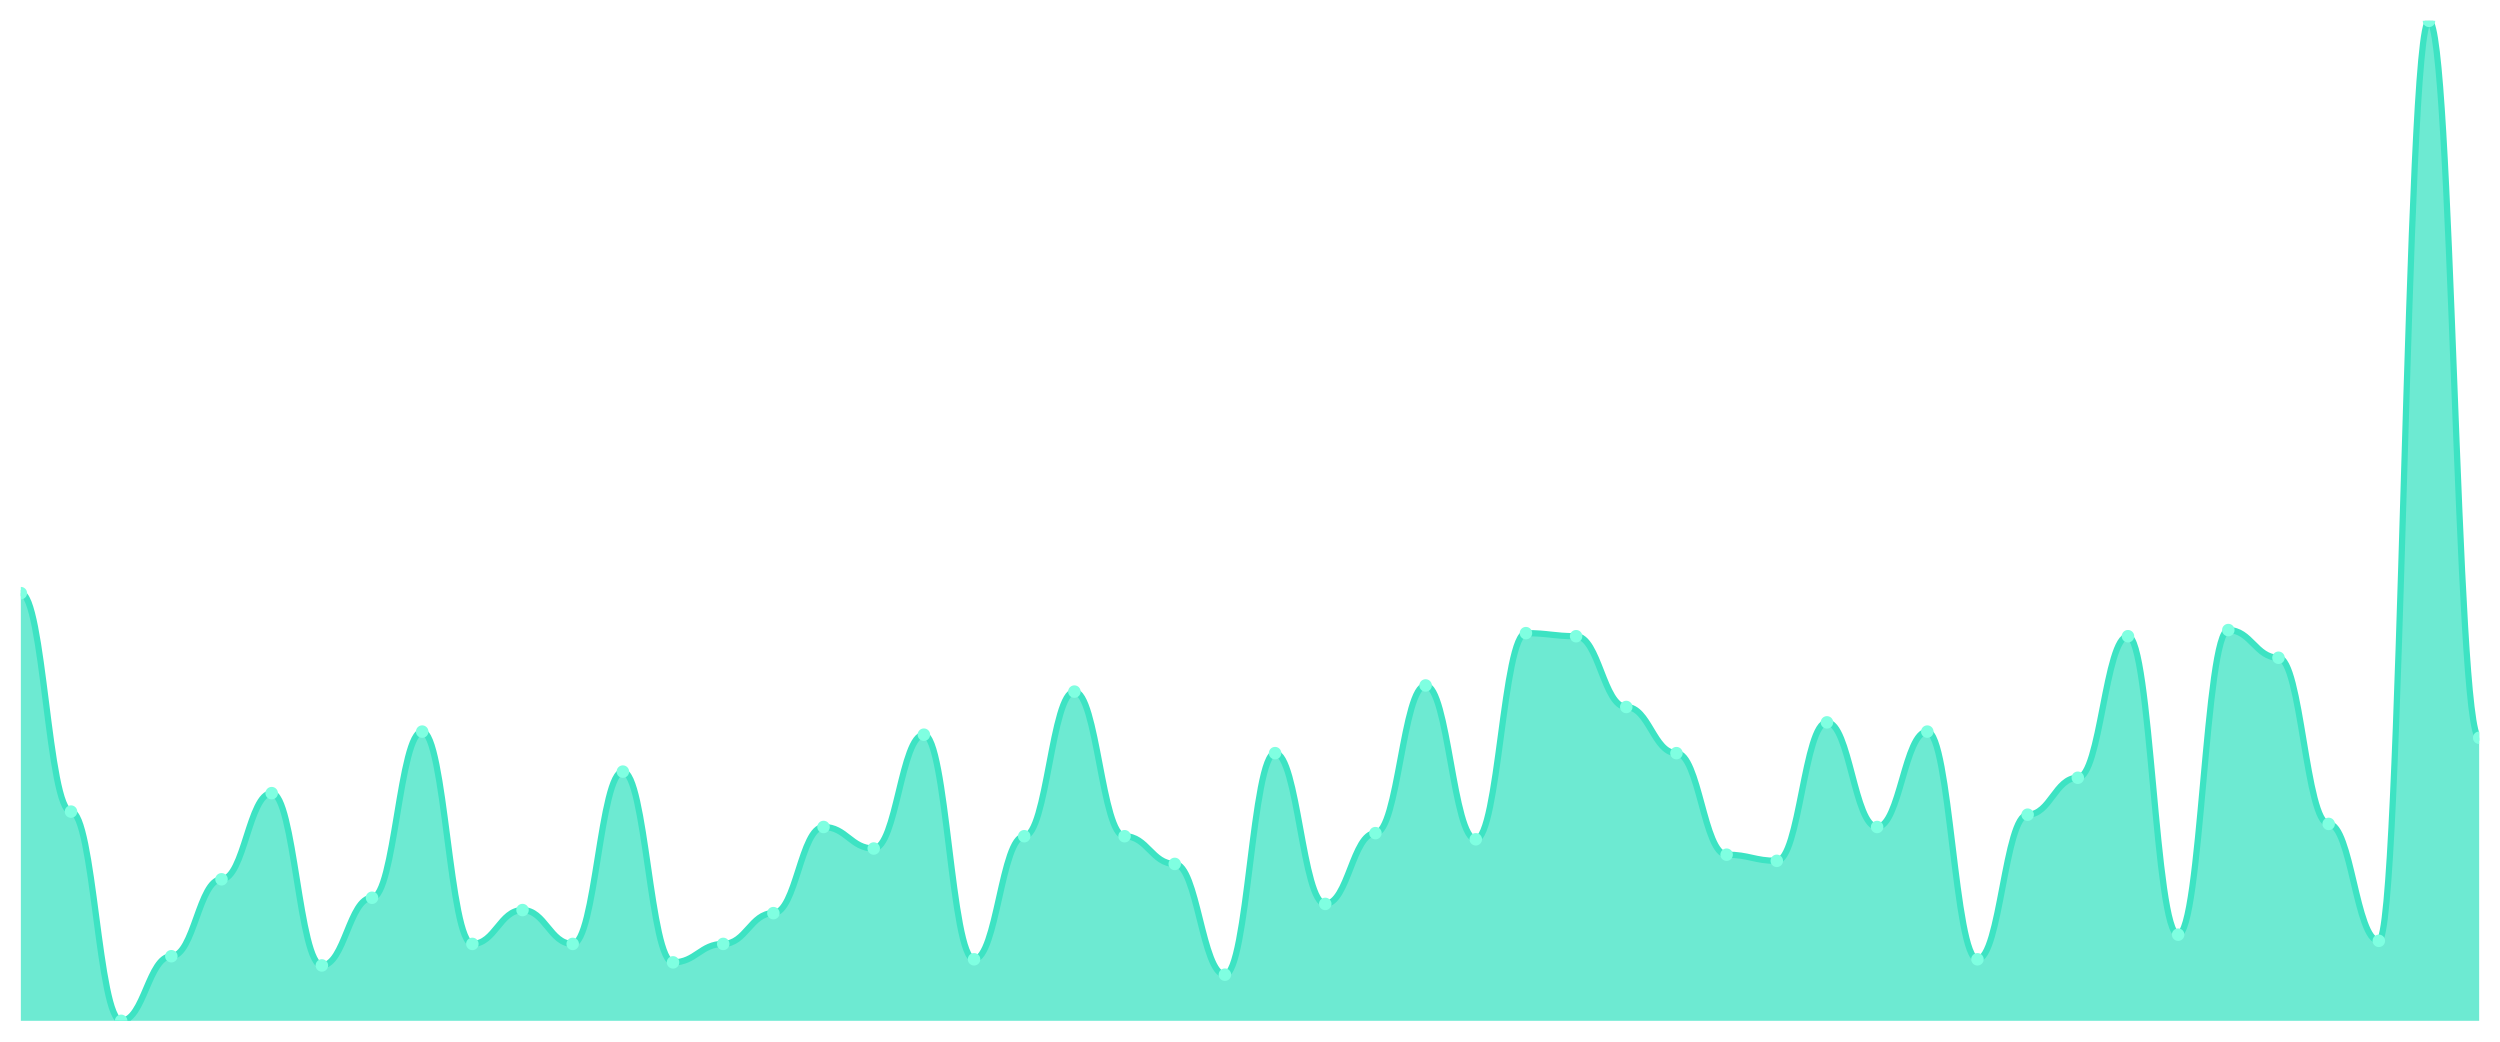
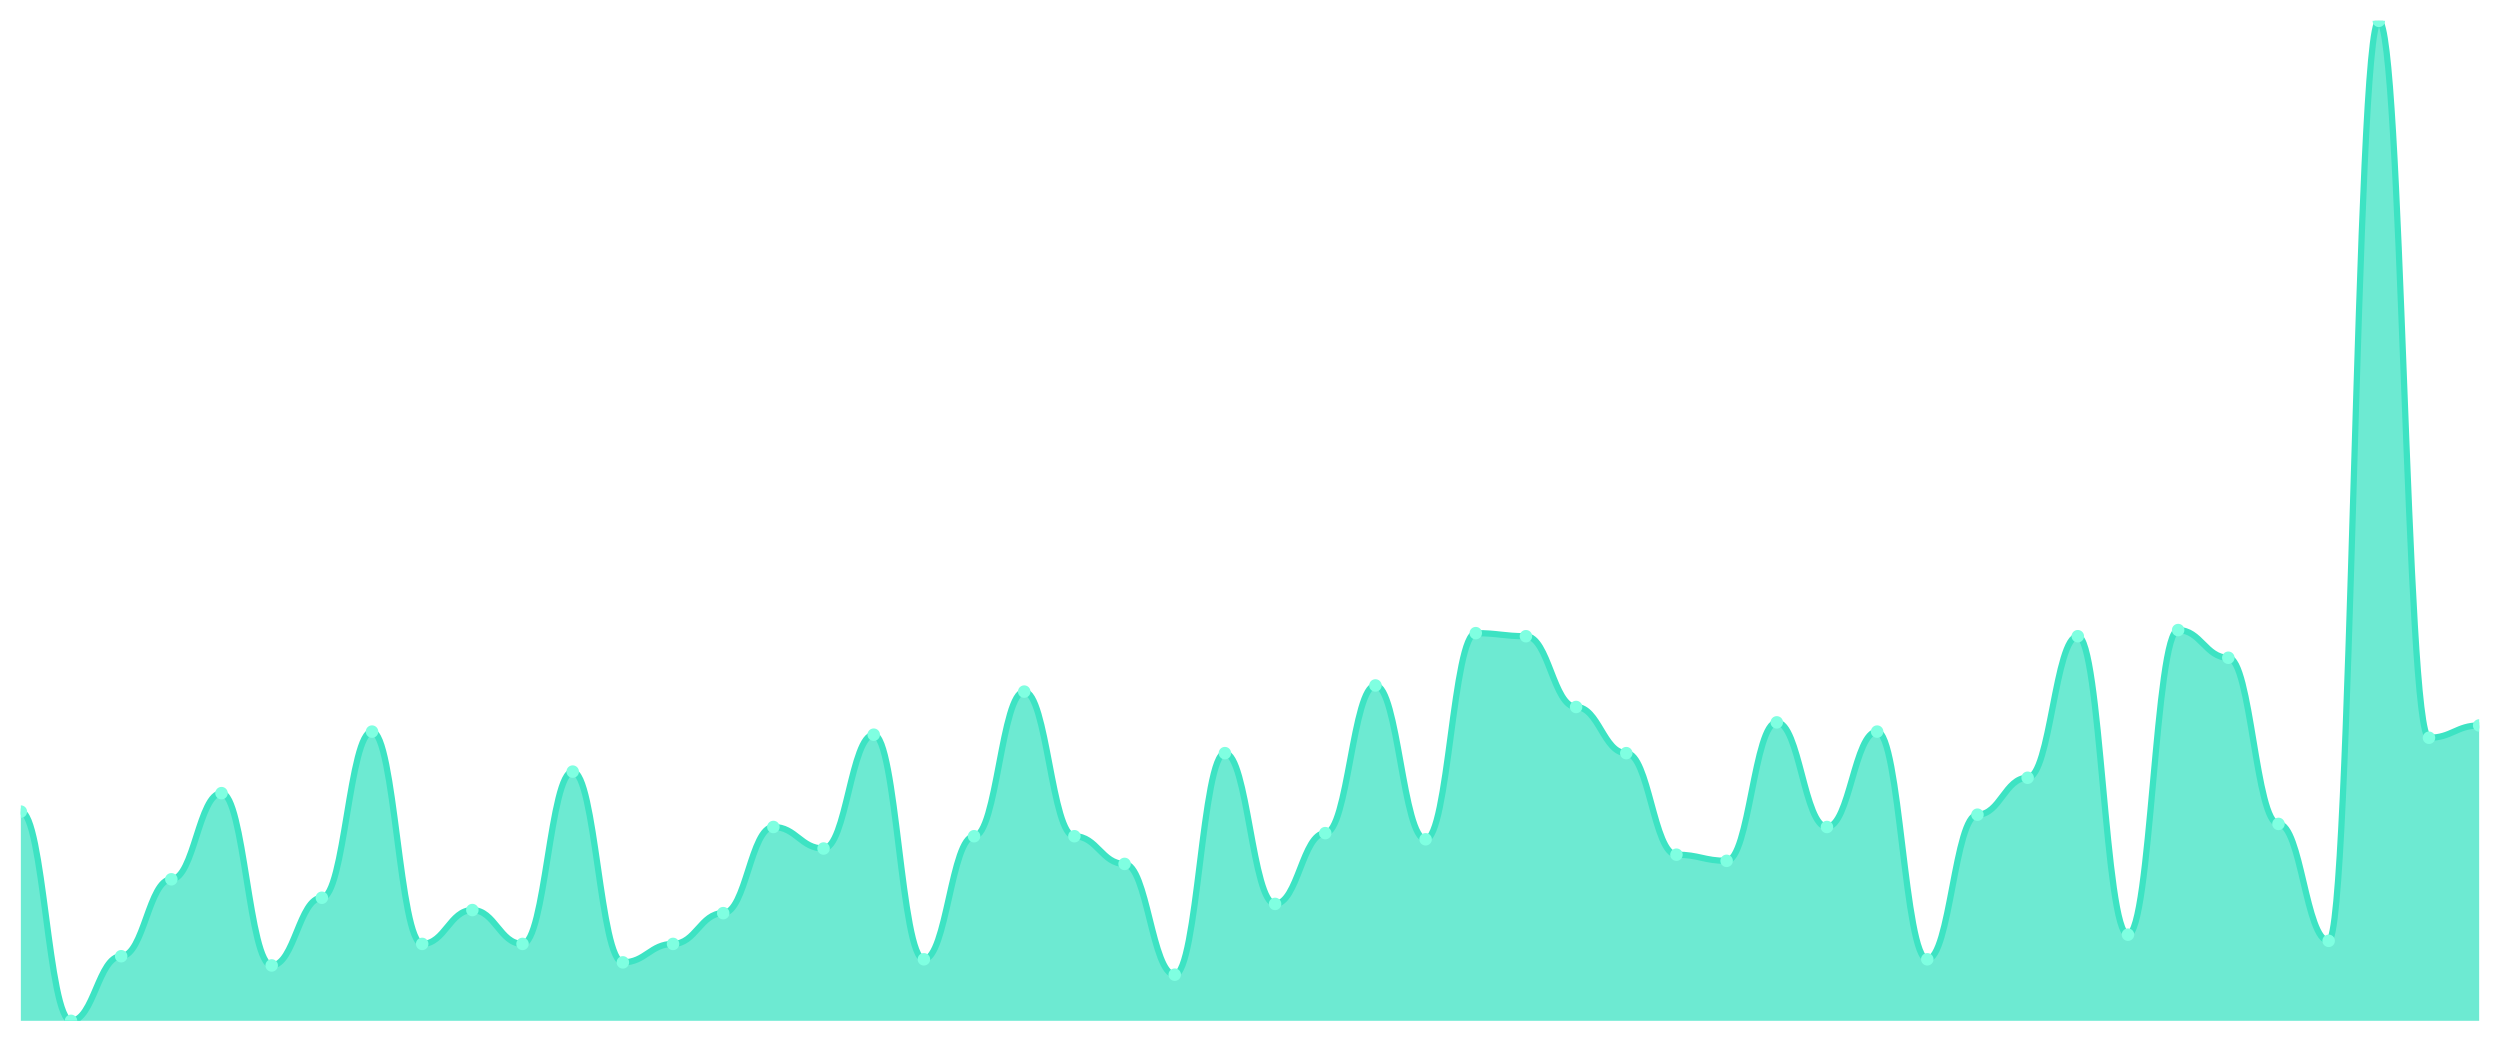
<svg xmlns="http://www.w3.org/2000/svg" viewBox="0 0 1200 500" width="1200" height="500">
  <defs>
    <clipPath id="c">
      <rect x="10" y="10" width="1180" height="480" />
    </clipPath>
  </defs>
  <rect width="1200" height="500" fill="none" />
  <g clip-path="url(#c)">
-     <path d="M 10,490 L 10,284.708 C 20.837,284.708 23.245,389.569 34.082,389.569 C 44.918,389.569 47.327,490 58.163,490 C 69,490 71.408,458.985 82.245,458.985 C 93.082,458.985 95.49,422.062 106.327,422.062 C 117.163,422.062 119.571,380.708 130.408,380.708 C 141.245,380.708 143.653,463.415 154.49,463.415 C 165.327,463.415 167.735,430.923 178.571,430.923 C 189.408,430.923 191.816,351.169 202.653,351.169 C 213.49,351.169 215.898,453.077 226.735,453.077 C 237.571,453.077 239.98,436.831 250.816,436.831 C 261.653,436.831 264.061,453.077 274.898,453.077 C 285.735,453.077 288.143,370.369 298.98,370.369 C 309.816,370.369 312.224,461.938 323.061,461.938 C 333.898,461.938 336.306,453.077 347.143,453.077 C 357.98,453.077 360.388,438.308 371.224,438.308 C 382.061,438.308 384.469,396.954 395.306,396.954 C 406.143,396.954 408.551,407.292 419.388,407.292 C 430.224,407.292 432.633,352.646 443.469,352.646 C 454.306,352.646 456.714,460.462 467.551,460.462 C 478.388,460.462 480.796,401.385 491.633,401.385 C 502.469,401.385 504.878,331.969 515.714,331.969 C 526.551,331.969 528.959,401.385 539.796,401.385 C 550.633,401.385 553.041,414.677 563.878,414.677 C 574.714,414.677 577.122,467.846 587.959,467.846 C 598.796,467.846 601.204,361.508 612.041,361.508 C 622.878,361.508 625.286,433.877 636.122,433.877 C 646.959,433.877 649.367,399.908 660.204,399.908 C 671.041,399.908 673.449,329.015 684.286,329.015 C 695.122,329.015 697.531,402.862 708.367,402.862 C 719.204,402.862 721.612,303.908 732.449,303.908 C 743.286,303.908 745.694,305.385 756.531,305.385 C 767.367,305.385 769.776,339.354 780.612,339.354 C 791.449,339.354 793.857,361.508 804.694,361.508 C 815.531,361.508 817.939,410.246 828.776,410.246 C 839.612,410.246 842.02,413.2 852.857,413.2 C 863.694,413.2 866.102,346.738 876.939,346.738 C 887.776,346.738 890.184,396.954 901.02,396.954 C 911.857,396.954 914.265,351.169 925.102,351.169 C 935.939,351.169 938.347,460.462 949.184,460.462 C 960.02,460.462 962.429,391.046 973.265,391.046 C 984.102,391.046 986.51,373.323 997.347,373.323 C 1008.184,373.323 1010.592,305.385 1021.429,305.385 C 1032.265,305.385 1034.673,448.646 1045.51,448.646 C 1056.347,448.646 1058.755,302.431 1069.592,302.431 C 1080.429,302.431 1082.837,315.723 1093.673,315.723 C 1104.51,315.723 1106.918,395.477 1117.755,395.477 C 1128.592,395.477 1131,451.6 1141.837,451.6 C 1152.673,451.6 1155.082,10 1165.918,10 C 1176.755,10 1179.163,354.123 1190,354.123 L 1190,490 Z" fill="rgba(61,227,195,0.75)" />
-     <path d="M 10,284.708 C 20.837,284.708 23.245,389.569 34.082,389.569 C 44.918,389.569 47.327,490 58.163,490 C 69,490 71.408,458.985 82.245,458.985 C 93.082,458.985 95.49,422.062 106.327,422.062 C 117.163,422.062 119.571,380.708 130.408,380.708 C 141.245,380.708 143.653,463.415 154.49,463.415 C 165.327,463.415 167.735,430.923 178.571,430.923 C 189.408,430.923 191.816,351.169 202.653,351.169 C 213.49,351.169 215.898,453.077 226.735,453.077 C 237.571,453.077 239.98,436.831 250.816,436.831 C 261.653,436.831 264.061,453.077 274.898,453.077 C 285.735,453.077 288.143,370.369 298.98,370.369 C 309.816,370.369 312.224,461.938 323.061,461.938 C 333.898,461.938 336.306,453.077 347.143,453.077 C 357.98,453.077 360.388,438.308 371.224,438.308 C 382.061,438.308 384.469,396.954 395.306,396.954 C 406.143,396.954 408.551,407.292 419.388,407.292 C 430.224,407.292 432.633,352.646 443.469,352.646 C 454.306,352.646 456.714,460.462 467.551,460.462 C 478.388,460.462 480.796,401.385 491.633,401.385 C 502.469,401.385 504.878,331.969 515.714,331.969 C 526.551,331.969 528.959,401.385 539.796,401.385 C 550.633,401.385 553.041,414.677 563.878,414.677 C 574.714,414.677 577.122,467.846 587.959,467.846 C 598.796,467.846 601.204,361.508 612.041,361.508 C 622.878,361.508 625.286,433.877 636.122,433.877 C 646.959,433.877 649.367,399.908 660.204,399.908 C 671.041,399.908 673.449,329.015 684.286,329.015 C 695.122,329.015 697.531,402.862 708.367,402.862 C 719.204,402.862 721.612,303.908 732.449,303.908 C 743.286,303.908 745.694,305.385 756.531,305.385 C 767.367,305.385 769.776,339.354 780.612,339.354 C 791.449,339.354 793.857,361.508 804.694,361.508 C 815.531,361.508 817.939,410.246 828.776,410.246 C 839.612,410.246 842.02,413.2 852.857,413.2 C 863.694,413.2 866.102,346.738 876.939,346.738 C 887.776,346.738 890.184,396.954 901.02,396.954 C 911.857,396.954 914.265,351.169 925.102,351.169 C 935.939,351.169 938.347,460.462 949.184,460.462 C 960.02,460.462 962.429,391.046 973.265,391.046 C 984.102,391.046 986.51,373.323 997.347,373.323 C 1008.184,373.323 1010.592,305.385 1021.429,305.385 C 1032.265,305.385 1034.673,448.646 1045.51,448.646 C 1056.347,448.646 1058.755,302.431 1069.592,302.431 C 1080.429,302.431 1082.837,315.723 1093.673,315.723 C 1104.51,315.723 1106.918,395.477 1117.755,395.477 C 1128.592,395.477 1131,451.6 1141.837,451.6 C 1152.673,451.6 1155.082,10 1165.918,10 C 1176.755,10 1179.163,354.123 1190,354.123" fill="none" stroke="#3de3c3" stroke-width="3" stroke-linecap="round" stroke-linejoin="round" />
-     <circle cx="10" cy="284.708" r="3" fill="#7fffe1" />
-     <circle cx="34.082" cy="389.569" r="3" fill="#7fffe1" />
-     <circle cx="58.163" cy="490" r="3" fill="#7fffe1" />
-     <circle cx="82.245" cy="458.985" r="3" fill="#7fffe1" />
-     <circle cx="106.327" cy="422.062" r="3" fill="#7fffe1" />
-     <circle cx="130.408" cy="380.708" r="3" fill="#7fffe1" />
-     <circle cx="154.49" cy="463.415" r="3" fill="#7fffe1" />
-     <circle cx="178.571" cy="430.923" r="3" fill="#7fffe1" />
-     <circle cx="202.653" cy="351.169" r="3" fill="#7fffe1" />
-     <circle cx="226.735" cy="453.077" r="3" fill="#7fffe1" />
-     <circle cx="250.816" cy="436.831" r="3" fill="#7fffe1" />
-     <circle cx="274.898" cy="453.077" r="3" fill="#7fffe1" />
-     <circle cx="298.98" cy="370.369" r="3" fill="#7fffe1" />
-     <circle cx="323.061" cy="461.938" r="3" fill="#7fffe1" />
-     <circle cx="347.143" cy="453.077" r="3" fill="#7fffe1" />
-     <circle cx="371.224" cy="438.308" r="3" fill="#7fffe1" />
-     <circle cx="395.306" cy="396.954" r="3" fill="#7fffe1" />
-     <circle cx="419.388" cy="407.292" r="3" fill="#7fffe1" />
-     <circle cx="443.469" cy="352.646" r="3" fill="#7fffe1" />
-     <circle cx="467.551" cy="460.462" r="3" fill="#7fffe1" />
-     <circle cx="491.633" cy="401.385" r="3" fill="#7fffe1" />
-     <circle cx="515.714" cy="331.969" r="3" fill="#7fffe1" />
-     <circle cx="539.796" cy="401.385" r="3" fill="#7fffe1" />
-     <circle cx="563.878" cy="414.677" r="3" fill="#7fffe1" />
-     <circle cx="587.959" cy="467.846" r="3" fill="#7fffe1" />
-     <circle cx="612.041" cy="361.508" r="3" fill="#7fffe1" />
-     <circle cx="636.122" cy="433.877" r="3" fill="#7fffe1" />
-     <circle cx="660.204" cy="399.908" r="3" fill="#7fffe1" />
-     <circle cx="684.286" cy="329.015" r="3" fill="#7fffe1" />
-     <circle cx="708.367" cy="402.862" r="3" fill="#7fffe1" />
-     <circle cx="732.449" cy="303.908" r="3" fill="#7fffe1" />
-     <circle cx="756.531" cy="305.385" r="3" fill="#7fffe1" />
-     <circle cx="780.612" cy="339.354" r="3" fill="#7fffe1" />
-     <circle cx="804.694" cy="361.508" r="3" fill="#7fffe1" />
-     <circle cx="828.776" cy="410.246" r="3" fill="#7fffe1" />
-     <circle cx="852.857" cy="413.2" r="3" fill="#7fffe1" />
-     <circle cx="876.939" cy="346.738" r="3" fill="#7fffe1" />
-     <circle cx="901.02" cy="396.954" r="3" fill="#7fffe1" />
-     <circle cx="925.102" cy="351.169" r="3" fill="#7fffe1" />
-     <circle cx="949.184" cy="460.462" r="3" fill="#7fffe1" />
-     <circle cx="973.265" cy="391.046" r="3" fill="#7fffe1" />
-     <circle cx="997.347" cy="373.323" r="3" fill="#7fffe1" />
-     <circle cx="1021.429" cy="305.385" r="3" fill="#7fffe1" />
-     <circle cx="1045.51" cy="448.646" r="3" fill="#7fffe1" />
-     <circle cx="1069.592" cy="302.431" r="3" fill="#7fffe1" />
-     <circle cx="1093.673" cy="315.723" r="3" fill="#7fffe1" />
-     <circle cx="1117.755" cy="395.477" r="3" fill="#7fffe1" />
-     <circle cx="1141.837" cy="451.6" r="3" fill="#7fffe1" />
-     <circle cx="1165.918" cy="10" r="3" fill="#7fffe1" />
-     <circle cx="1190" cy="354.123" r="3" fill="#7fffe1" />
+     <path d="M 10,490 L 10,389.569 C 20.837,389.569 23.245,490 34.082,490 C 44.918,490 47.327,458.985 58.163,458.985 C 69,458.985 71.408,422.062 82.245,422.062 C 93.082,422.062 95.49,380.708 106.327,380.708 C 117.163,380.708 119.571,463.415 130.408,463.415 C 141.245,463.415 143.653,430.923 154.49,430.923 C 165.327,430.923 167.735,351.169 178.571,351.169 C 189.408,351.169 191.816,453.077 202.653,453.077 C 213.49,453.077 215.898,436.831 226.735,436.831 C 237.571,436.831 239.98,453.077 250.816,453.077 C 261.653,453.077 264.061,370.369 274.898,370.369 C 285.735,370.369 288.143,461.938 298.98,461.938 C 309.816,461.938 312.224,453.077 323.061,453.077 C 333.898,453.077 336.306,438.308 347.143,438.308 C 357.98,438.308 360.388,396.954 371.224,396.954 C 382.061,396.954 384.469,407.292 395.306,407.292 C 406.143,407.292 408.551,352.646 419.388,352.646 C 430.224,352.646 432.633,460.462 443.469,460.462 C 454.306,460.462 456.714,401.385 467.551,401.385 C 478.388,401.385 480.796,331.969 491.633,331.969 C 502.469,331.969 504.878,401.385 515.714,401.385 C 526.551,401.385 528.959,414.677 539.796,414.677 C 550.633,414.677 553.041,467.846 563.878,467.846 C 574.714,467.846 577.122,361.508 587.959,361.508 C 598.796,361.508 601.204,433.877 612.041,433.877 C 622.878,433.877 625.286,399.908 636.122,399.908 C 646.959,399.908 649.367,329.015 660.204,329.015 C 671.041,329.015 673.449,402.862 684.286,402.862 C 695.122,402.862 697.531,303.908 708.367,303.908 C 719.204,303.908 721.612,305.385 732.449,305.385 C 743.286,305.385 745.694,339.354 756.531,339.354 C 767.367,339.354 769.776,361.508 780.612,361.508 C 791.449,361.508 793.857,410.246 804.694,410.246 C 815.531,410.246 817.939,413.2 828.776,413.2 C 839.612,413.2 842.02,346.738 852.857,346.738 C 863.694,346.738 866.102,396.954 876.939,396.954 C 887.776,396.954 890.184,351.169 901.02,351.169 C 911.857,351.169 914.265,460.462 925.102,460.462 C 935.939,460.462 938.347,391.046 949.184,391.046 C 960.02,391.046 962.429,373.323 973.265,373.323 C 984.102,373.323 986.51,305.385 997.347,305.385 C 1008.184,305.385 1010.592,448.646 1021.429,448.646 C 1032.265,448.646 1034.673,302.431 1045.51,302.431 C 1056.347,302.431 1058.755,315.723 1069.592,315.723 C 1080.429,315.723 1082.837,395.477 1093.673,395.477 C 1104.51,395.477 1106.918,451.6 1117.755,451.6 C 1128.592,451.6 1131,10 1141.837,10 C 1152.673,10 1155.082,354.123 1165.918,354.123 C 1176.755,354.123 1179.163,348.215 1190,348.215 L 1190,490 Z" fill="rgba(61,227,195,0.75)" />
+     <path d="M 10,389.569 C 20.837,389.569 23.245,490 34.082,490 C 44.918,490 47.327,458.985 58.163,458.985 C 69,458.985 71.408,422.062 82.245,422.062 C 93.082,422.062 95.49,380.708 106.327,380.708 C 117.163,380.708 119.571,463.415 130.408,463.415 C 141.245,463.415 143.653,430.923 154.49,430.923 C 165.327,430.923 167.735,351.169 178.571,351.169 C 189.408,351.169 191.816,453.077 202.653,453.077 C 213.49,453.077 215.898,436.831 226.735,436.831 C 237.571,436.831 239.98,453.077 250.816,453.077 C 261.653,453.077 264.061,370.369 274.898,370.369 C 285.735,370.369 288.143,461.938 298.98,461.938 C 309.816,461.938 312.224,453.077 323.061,453.077 C 333.898,453.077 336.306,438.308 347.143,438.308 C 357.98,438.308 360.388,396.954 371.224,396.954 C 382.061,396.954 384.469,407.292 395.306,407.292 C 406.143,407.292 408.551,352.646 419.388,352.646 C 430.224,352.646 432.633,460.462 443.469,460.462 C 454.306,460.462 456.714,401.385 467.551,401.385 C 478.388,401.385 480.796,331.969 491.633,331.969 C 502.469,331.969 504.878,401.385 515.714,401.385 C 526.551,401.385 528.959,414.677 539.796,414.677 C 550.633,414.677 553.041,467.846 563.878,467.846 C 574.714,467.846 577.122,361.508 587.959,361.508 C 598.796,361.508 601.204,433.877 612.041,433.877 C 622.878,433.877 625.286,399.908 636.122,399.908 C 646.959,399.908 649.367,329.015 660.204,329.015 C 671.041,329.015 673.449,402.862 684.286,402.862 C 695.122,402.862 697.531,303.908 708.367,303.908 C 719.204,303.908 721.612,305.385 732.449,305.385 C 743.286,305.385 745.694,339.354 756.531,339.354 C 767.367,339.354 769.776,361.508 780.612,361.508 C 791.449,361.508 793.857,410.246 804.694,410.246 C 815.531,410.246 817.939,413.2 828.776,413.2 C 839.612,413.2 842.02,346.738 852.857,346.738 C 863.694,346.738 866.102,396.954 876.939,396.954 C 887.776,396.954 890.184,351.169 901.02,351.169 C 911.857,351.169 914.265,460.462 925.102,460.462 C 935.939,460.462 938.347,391.046 949.184,391.046 C 960.02,391.046 962.429,373.323 973.265,373.323 C 984.102,373.323 986.51,305.385 997.347,305.385 C 1008.184,305.385 1010.592,448.646 1021.429,448.646 C 1032.265,448.646 1034.673,302.431 1045.51,302.431 C 1056.347,302.431 1058.755,315.723 1069.592,315.723 C 1080.429,315.723 1082.837,395.477 1093.673,395.477 C 1104.51,395.477 1106.918,451.6 1117.755,451.6 C 1128.592,451.6 1131,10 1141.837,10 C 1152.673,10 1155.082,354.123 1165.918,354.123 C 1176.755,354.123 1179.163,348.215 1190,348.215" fill="none" stroke="#3de3c3" stroke-width="3" stroke-linecap="round" stroke-linejoin="round" />
+     <circle cx="10" cy="389.569" r="3" fill="#7fffe1" />
+     <circle cx="34.082" cy="490" r="3" fill="#7fffe1" />
+     <circle cx="58.163" cy="458.985" r="3" fill="#7fffe1" />
+     <circle cx="82.245" cy="422.062" r="3" fill="#7fffe1" />
+     <circle cx="106.327" cy="380.708" r="3" fill="#7fffe1" />
+     <circle cx="130.408" cy="463.415" r="3" fill="#7fffe1" />
+     <circle cx="154.49" cy="430.923" r="3" fill="#7fffe1" />
+     <circle cx="178.571" cy="351.169" r="3" fill="#7fffe1" />
+     <circle cx="202.653" cy="453.077" r="3" fill="#7fffe1" />
+     <circle cx="226.735" cy="436.831" r="3" fill="#7fffe1" />
+     <circle cx="250.816" cy="453.077" r="3" fill="#7fffe1" />
+     <circle cx="274.898" cy="370.369" r="3" fill="#7fffe1" />
+     <circle cx="298.98" cy="461.938" r="3" fill="#7fffe1" />
+     <circle cx="323.061" cy="453.077" r="3" fill="#7fffe1" />
+     <circle cx="347.143" cy="438.308" r="3" fill="#7fffe1" />
+     <circle cx="371.224" cy="396.954" r="3" fill="#7fffe1" />
+     <circle cx="395.306" cy="407.292" r="3" fill="#7fffe1" />
+     <circle cx="419.388" cy="352.646" r="3" fill="#7fffe1" />
+     <circle cx="443.469" cy="460.462" r="3" fill="#7fffe1" />
+     <circle cx="467.551" cy="401.385" r="3" fill="#7fffe1" />
+     <circle cx="491.633" cy="331.969" r="3" fill="#7fffe1" />
+     <circle cx="515.714" cy="401.385" r="3" fill="#7fffe1" />
+     <circle cx="539.796" cy="414.677" r="3" fill="#7fffe1" />
+     <circle cx="563.878" cy="467.846" r="3" fill="#7fffe1" />
+     <circle cx="587.959" cy="361.508" r="3" fill="#7fffe1" />
+     <circle cx="612.041" cy="433.877" r="3" fill="#7fffe1" />
+     <circle cx="636.122" cy="399.908" r="3" fill="#7fffe1" />
+     <circle cx="660.204" cy="329.015" r="3" fill="#7fffe1" />
+     <circle cx="684.286" cy="402.862" r="3" fill="#7fffe1" />
+     <circle cx="708.367" cy="303.908" r="3" fill="#7fffe1" />
+     <circle cx="732.449" cy="305.385" r="3" fill="#7fffe1" />
+     <circle cx="756.531" cy="339.354" r="3" fill="#7fffe1" />
+     <circle cx="780.612" cy="361.508" r="3" fill="#7fffe1" />
+     <circle cx="804.694" cy="410.246" r="3" fill="#7fffe1" />
+     <circle cx="828.776" cy="413.2" r="3" fill="#7fffe1" />
+     <circle cx="852.857" cy="346.738" r="3" fill="#7fffe1" />
+     <circle cx="876.939" cy="396.954" r="3" fill="#7fffe1" />
+     <circle cx="901.02" cy="351.169" r="3" fill="#7fffe1" />
+     <circle cx="925.102" cy="460.462" r="3" fill="#7fffe1" />
+     <circle cx="949.184" cy="391.046" r="3" fill="#7fffe1" />
+     <circle cx="973.265" cy="373.323" r="3" fill="#7fffe1" />
+     <circle cx="997.347" cy="305.385" r="3" fill="#7fffe1" />
+     <circle cx="1021.429" cy="448.646" r="3" fill="#7fffe1" />
+     <circle cx="1045.51" cy="302.431" r="3" fill="#7fffe1" />
+     <circle cx="1069.592" cy="315.723" r="3" fill="#7fffe1" />
+     <circle cx="1093.673" cy="395.477" r="3" fill="#7fffe1" />
+     <circle cx="1117.755" cy="451.6" r="3" fill="#7fffe1" />
+     <circle cx="1141.837" cy="10" r="3" fill="#7fffe1" />
+     <circle cx="1165.918" cy="354.123" r="3" fill="#7fffe1" />
+     <circle cx="1190" cy="348.215" r="3" fill="#7fffe1" />
  </g>
</svg>
